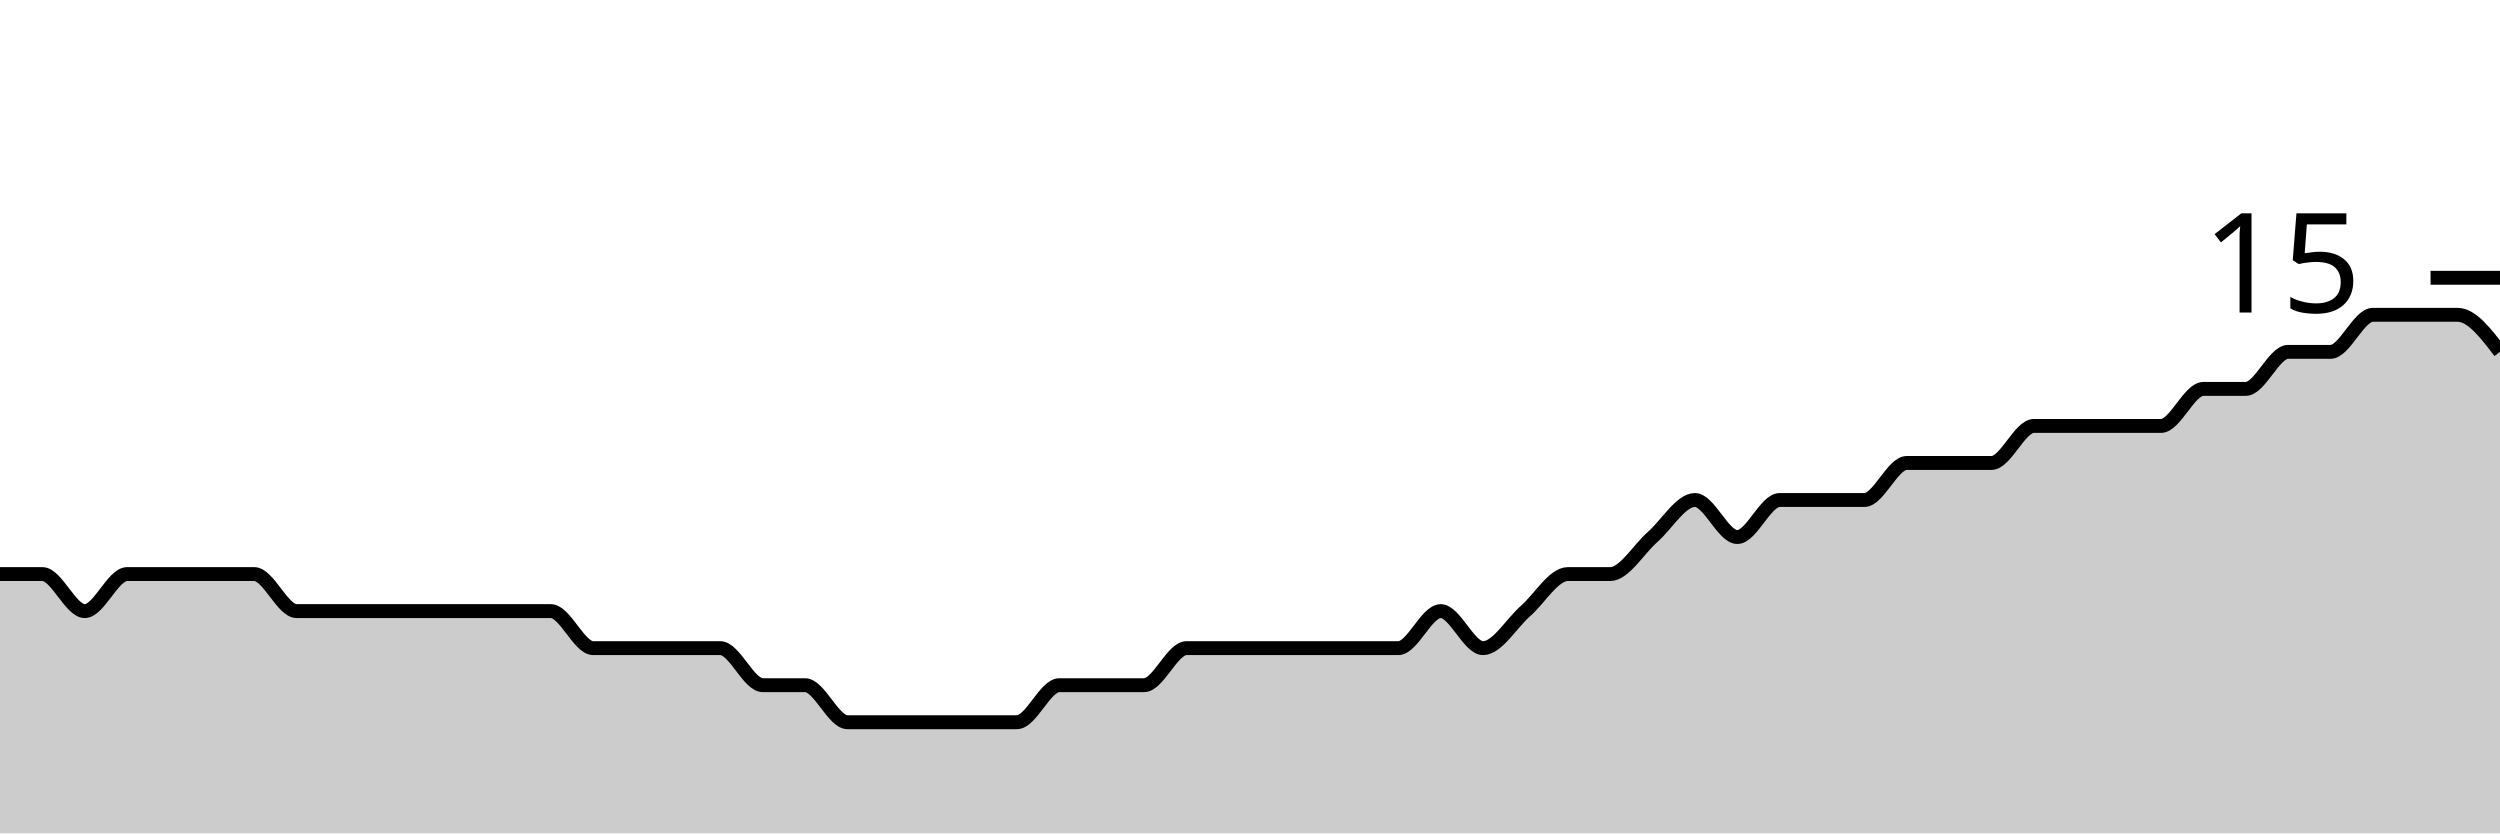
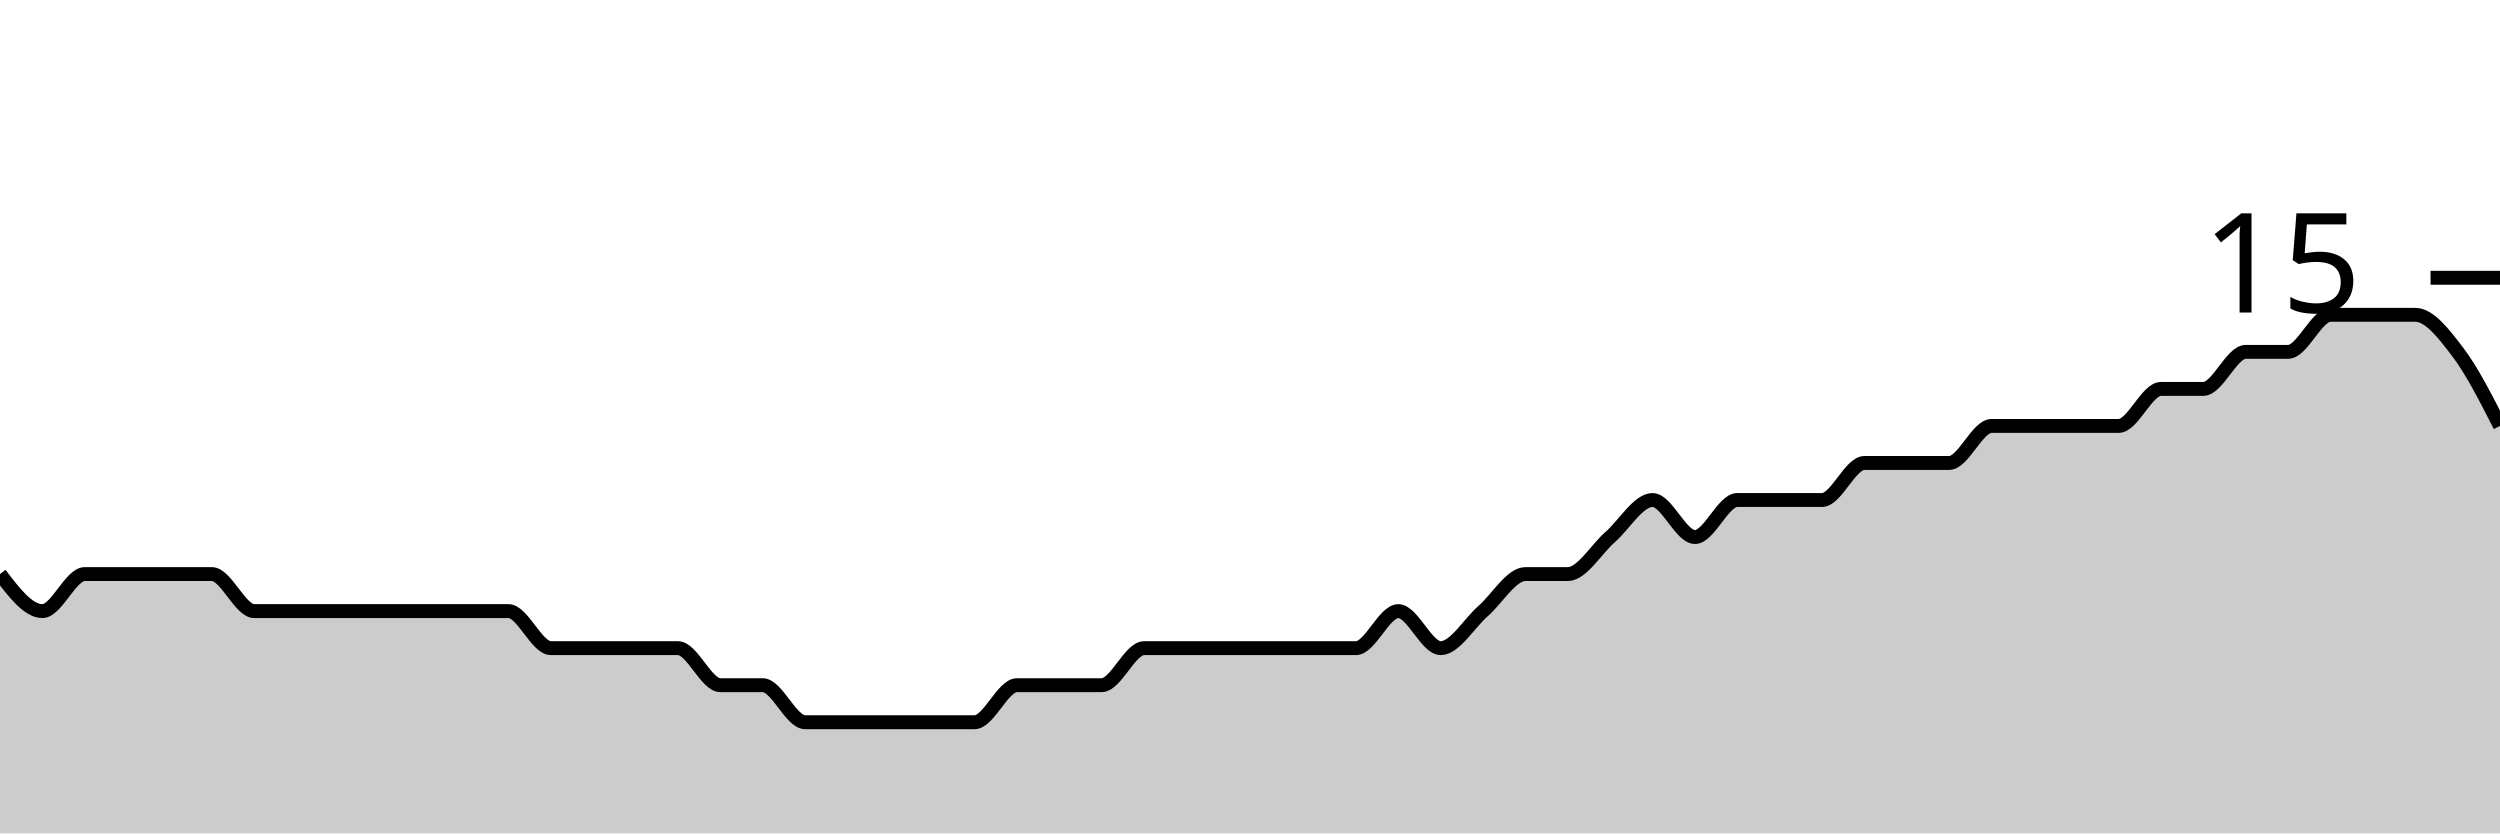
<svg xmlns="http://www.w3.org/2000/svg" viewBox="0 0 180 60">
  <g transform="translate(0,20)">
-     <path class="area" fill="rgba(0, 0, 0, 0.2)" d="M0,21.333C1.017,21.333,2.034,21.333,3.051,21.333C4.068,21.333,5.085,24,6.102,24C7.119,24,8.136,21.333,9.153,21.333C10.169,21.333,11.186,21.333,12.203,21.333C13.22,21.333,14.237,21.333,15.254,21.333C16.271,21.333,17.288,21.333,18.305,21.333C19.322,21.333,20.339,24,21.356,24C22.373,24,23.39,24,24.407,24C25.424,24,26.441,24,27.458,24C28.475,24,29.492,24,30.508,24C31.525,24,32.542,24,33.559,24C34.576,24,35.593,24,36.61,24C37.627,24,38.644,24,39.661,24C40.678,24,41.695,26.667,42.712,26.667C43.729,26.667,44.746,26.667,45.763,26.667C46.78,26.667,47.797,26.667,48.814,26.667C49.831,26.667,50.847,26.667,51.864,26.667C52.881,26.667,53.898,29.333,54.915,29.333C55.932,29.333,56.949,29.333,57.966,29.333C58.983,29.333,60,32,61.017,32C62.034,32,63.051,32,64.068,32C65.085,32,66.102,32,67.119,32C68.136,32,69.153,32,70.169,32C71.186,32,72.203,32,73.22,32C74.237,32,75.254,29.333,76.271,29.333C77.288,29.333,78.305,29.333,79.322,29.333C80.339,29.333,81.356,29.333,82.373,29.333C83.39,29.333,84.407,26.667,85.424,26.667C86.441,26.667,87.458,26.667,88.475,26.667C89.492,26.667,90.508,26.667,91.525,26.667C92.542,26.667,93.559,26.667,94.576,26.667C95.593,26.667,96.61,26.667,97.627,26.667C98.644,26.667,99.661,26.667,100.678,26.667C101.695,26.667,102.712,24,103.729,24C104.746,24,105.763,26.667,106.78,26.667C107.797,26.667,108.814,24.889,109.831,24C110.847,23.111,111.864,21.333,112.881,21.333C113.898,21.333,114.915,21.333,115.932,21.333C116.949,21.333,117.966,19.556,118.983,18.667C120,17.778,121.017,16,122.034,16C123.051,16,124.068,18.667,125.085,18.667C126.102,18.667,127.119,16,128.136,16C129.153,16,130.169,16,131.186,16C132.203,16,133.22,16,134.237,16C135.254,16,136.271,13.333,137.288,13.333C138.305,13.333,139.322,13.333,140.339,13.333C141.356,13.333,142.373,13.333,143.39,13.333C144.407,13.333,145.424,10.667,146.441,10.667C147.458,10.667,148.475,10.667,149.492,10.667C150.508,10.667,151.525,10.667,152.542,10.667C153.559,10.667,154.576,10.667,155.593,10.667C156.61,10.667,157.627,8,158.644,8C159.661,8,160.678,8,161.695,8C162.712,8,163.729,5.333,164.746,5.333C165.763,5.333,166.78,5.333,167.797,5.333C168.814,5.333,169.831,2.667,170.847,2.667C171.864,2.667,172.881,2.667,173.898,2.667C174.915,2.667,175.932,2.667,176.949,2.667C177.966,2.667,178.983,4,180,5.333L180,40C178.983,40,177.966,40,176.949,40C175.932,40,174.915,40,173.898,40C172.881,40,171.864,40,170.847,40C169.831,40,168.814,40,167.797,40C166.78,40,165.763,40,164.746,40C163.729,40,162.712,40,161.695,40C160.678,40,159.661,40,158.644,40C157.627,40,156.61,40,155.593,40C154.576,40,153.559,40,152.542,40C151.525,40,150.508,40,149.492,40C148.475,40,147.458,40,146.441,40C145.424,40,144.407,40,143.39,40C142.373,40,141.356,40,140.339,40C139.322,40,138.305,40,137.288,40C136.271,40,135.254,40,134.237,40C133.22,40,132.203,40,131.186,40C130.169,40,129.153,40,128.136,40C127.119,40,126.102,40,125.085,40C124.068,40,123.051,40,122.034,40C121.017,40,120,40,118.983,40C117.966,40,116.949,40,115.932,40C114.915,40,113.898,40,112.881,40C111.864,40,110.847,40,109.831,40C108.814,40,107.797,40,106.78,40C105.763,40,104.746,40,103.729,40C102.712,40,101.695,40,100.678,40C99.661,40,98.644,40,97.627,40C96.61,40,95.593,40,94.576,40C93.559,40,92.542,40,91.525,40C90.508,40,89.492,40,88.475,40C87.458,40,86.441,40,85.424,40C84.407,40,83.39,40,82.373,40C81.356,40,80.339,40,79.322,40C78.305,40,77.288,40,76.271,40C75.254,40,74.237,40,73.22,40C72.203,40,71.186,40,70.169,40C69.153,40,68.136,40,67.119,40C66.102,40,65.085,40,64.068,40C63.051,40,62.034,40,61.017,40C60,40,58.983,40,57.966,40C56.949,40,55.932,40,54.915,40C53.898,40,52.881,40,51.864,40C50.847,40,49.831,40,48.814,40C47.797,40,46.78,40,45.763,40C44.746,40,43.729,40,42.712,40C41.695,40,40.678,40,39.661,40C38.644,40,37.627,40,36.61,40C35.593,40,34.576,40,33.559,40C32.542,40,31.525,40,30.508,40C29.492,40,28.475,40,27.458,40C26.441,40,25.424,40,24.407,40C23.39,40,22.373,40,21.356,40C20.339,40,19.322,40,18.305,40C17.288,40,16.271,40,15.254,40C14.237,40,13.22,40,12.203,40C11.186,40,10.169,40,9.153,40C8.136,40,7.119,40,6.102,40C5.085,40,4.068,40,3.051,40C2.034,40,1.017,40,0,40Z" />
-     <path class="line" stroke="black" fill="none" d="M0,21.333C1.017,21.333,2.034,21.333,3.051,21.333C4.068,21.333,5.085,24,6.102,24C7.119,24,8.136,21.333,9.153,21.333C10.169,21.333,11.186,21.333,12.203,21.333C13.22,21.333,14.237,21.333,15.254,21.333C16.271,21.333,17.288,21.333,18.305,21.333C19.322,21.333,20.339,24,21.356,24C22.373,24,23.39,24,24.407,24C25.424,24,26.441,24,27.458,24C28.475,24,29.492,24,30.508,24C31.525,24,32.542,24,33.559,24C34.576,24,35.593,24,36.61,24C37.627,24,38.644,24,39.661,24C40.678,24,41.695,26.667,42.712,26.667C43.729,26.667,44.746,26.667,45.763,26.667C46.78,26.667,47.797,26.667,48.814,26.667C49.831,26.667,50.847,26.667,51.864,26.667C52.881,26.667,53.898,29.333,54.915,29.333C55.932,29.333,56.949,29.333,57.966,29.333C58.983,29.333,60,32,61.017,32C62.034,32,63.051,32,64.068,32C65.085,32,66.102,32,67.119,32C68.136,32,69.153,32,70.169,32C71.186,32,72.203,32,73.22,32C74.237,32,75.254,29.333,76.271,29.333C77.288,29.333,78.305,29.333,79.322,29.333C80.339,29.333,81.356,29.333,82.373,29.333C83.39,29.333,84.407,26.667,85.424,26.667C86.441,26.667,87.458,26.667,88.475,26.667C89.492,26.667,90.508,26.667,91.525,26.667C92.542,26.667,93.559,26.667,94.576,26.667C95.593,26.667,96.61,26.667,97.627,26.667C98.644,26.667,99.661,26.667,100.678,26.667C101.695,26.667,102.712,24,103.729,24C104.746,24,105.763,26.667,106.78,26.667C107.797,26.667,108.814,24.889,109.831,24C110.847,23.111,111.864,21.333,112.881,21.333C113.898,21.333,114.915,21.333,115.932,21.333C116.949,21.333,117.966,19.556,118.983,18.667C120,17.778,121.017,16,122.034,16C123.051,16,124.068,18.667,125.085,18.667C126.102,18.667,127.119,16,128.136,16C129.153,16,130.169,16,131.186,16C132.203,16,133.22,16,134.237,16C135.254,16,136.271,13.333,137.288,13.333C138.305,13.333,139.322,13.333,140.339,13.333C141.356,13.333,142.373,13.333,143.39,13.333C144.407,13.333,145.424,10.667,146.441,10.667C147.458,10.667,148.475,10.667,149.492,10.667C150.508,10.667,151.525,10.667,152.542,10.667C153.559,10.667,154.576,10.667,155.593,10.667C156.61,10.667,157.627,8,158.644,8C159.661,8,160.678,8,161.695,8C162.712,8,163.729,5.333,164.746,5.333C165.763,5.333,166.78,5.333,167.797,5.333C168.814,5.333,169.831,2.667,170.847,2.667C171.864,2.667,172.881,2.667,173.898,2.667C174.915,2.667,175.932,2.667,176.949,2.667C177.966,2.667,178.983,4,180,5.333" />
+     <path class="area" fill="rgba(0, 0, 0, 0.2)" d="M0,21.333C1.017,22.667,2.034,24,3.051,24C4.068,24,5.085,21.333,6.102,21.333C7.119,21.333,8.136,21.333,9.153,21.333C10.169,21.333,11.186,21.333,12.203,21.333C13.22,21.333,14.237,21.333,15.254,21.333C16.271,21.333,17.288,24,18.305,24C19.322,24,20.339,24,21.356,24C22.373,24,23.39,24,24.407,24C25.424,24,26.441,24,27.458,24C28.475,24,29.492,24,30.508,24C31.525,24,32.542,24,33.559,24C34.576,24,35.593,24,36.61,24C37.627,24,38.644,26.667,39.661,26.667C40.678,26.667,41.695,26.667,42.712,26.667C43.729,26.667,44.746,26.667,45.763,26.667C46.78,26.667,47.797,26.667,48.814,26.667C49.831,26.667,50.847,29.333,51.864,29.333C52.881,29.333,53.898,29.333,54.915,29.333C55.932,29.333,56.949,32,57.966,32C58.983,32,60,32,61.017,32C62.034,32,63.051,32,64.068,32C65.085,32,66.102,32,67.119,32C68.136,32,69.153,32,70.169,32C71.186,32,72.203,29.333,73.22,29.333C74.237,29.333,75.254,29.333,76.271,29.333C77.288,29.333,78.305,29.333,79.322,29.333C80.339,29.333,81.356,26.667,82.373,26.667C83.39,26.667,84.407,26.667,85.424,26.667C86.441,26.667,87.458,26.667,88.475,26.667C89.492,26.667,90.508,26.667,91.525,26.667C92.542,26.667,93.559,26.667,94.576,26.667C95.593,26.667,96.61,26.667,97.627,26.667C98.644,26.667,99.661,24,100.678,24C101.695,24,102.712,26.667,103.729,26.667C104.746,26.667,105.763,24.889,106.78,24C107.797,23.111,108.814,21.333,109.831,21.333C110.847,21.333,111.864,21.333,112.881,21.333C113.898,21.333,114.915,19.556,115.932,18.667C116.949,17.778,117.966,16,118.983,16C120,16,121.017,18.667,122.034,18.667C123.051,18.667,124.068,16,125.085,16C126.102,16,127.119,16,128.136,16C129.153,16,130.169,16,131.186,16C132.203,16,133.22,13.333,134.237,13.333C135.254,13.333,136.271,13.333,137.288,13.333C138.305,13.333,139.322,13.333,140.339,13.333C141.356,13.333,142.373,10.667,143.39,10.667C144.407,10.667,145.424,10.667,146.441,10.667C147.458,10.667,148.475,10.667,149.492,10.667C150.508,10.667,151.525,10.667,152.542,10.667C153.559,10.667,154.576,8,155.593,8C156.61,8,157.627,8,158.644,8C159.661,8,160.678,5.333,161.695,5.333C162.712,5.333,163.729,5.333,164.746,5.333C165.763,5.333,166.78,2.667,167.797,2.667C168.814,2.667,169.831,2.667,170.847,2.667C171.864,2.667,172.881,2.667,173.898,2.667C174.915,2.667,175.932,4,176.949,5.333C177.966,6.667,178.983,8.667,180,10.667L180,40C178.983,40,177.966,40,176.949,40C175.932,40,174.915,40,173.898,40C172.881,40,171.864,40,170.847,40C169.831,40,168.814,40,167.797,40C166.78,40,165.763,40,164.746,40C163.729,40,162.712,40,161.695,40C160.678,40,159.661,40,158.644,40C157.627,40,156.61,40,155.593,40C154.576,40,153.559,40,152.542,40C151.525,40,150.508,40,149.492,40C148.475,40,147.458,40,146.441,40C145.424,40,144.407,40,143.39,40C142.373,40,141.356,40,140.339,40C139.322,40,138.305,40,137.288,40C136.271,40,135.254,40,134.237,40C133.22,40,132.203,40,131.186,40C130.169,40,129.153,40,128.136,40C127.119,40,126.102,40,125.085,40C124.068,40,123.051,40,122.034,40C121.017,40,120,40,118.983,40C117.966,40,116.949,40,115.932,40C114.915,40,113.898,40,112.881,40C111.864,40,110.847,40,109.831,40C108.814,40,107.797,40,106.78,40C105.763,40,104.746,40,103.729,40C102.712,40,101.695,40,100.678,40C99.661,40,98.644,40,97.627,40C96.61,40,95.593,40,94.576,40C93.559,40,92.542,40,91.525,40C90.508,40,89.492,40,88.475,40C87.458,40,86.441,40,85.424,40C84.407,40,83.39,40,82.373,40C81.356,40,80.339,40,79.322,40C78.305,40,77.288,40,76.271,40C75.254,40,74.237,40,73.22,40C72.203,40,71.186,40,70.169,40C69.153,40,68.136,40,67.119,40C66.102,40,65.085,40,64.068,40C63.051,40,62.034,40,61.017,40C60,40,58.983,40,57.966,40C56.949,40,55.932,40,54.915,40C53.898,40,52.881,40,51.864,40C50.847,40,49.831,40,48.814,40C47.797,40,46.78,40,45.763,40C44.746,40,43.729,40,42.712,40C41.695,40,40.678,40,39.661,40C38.644,40,37.627,40,36.61,40C35.593,40,34.576,40,33.559,40C32.542,40,31.525,40,30.508,40C29.492,40,28.475,40,27.458,40C26.441,40,25.424,40,24.407,40C23.39,40,22.373,40,21.356,40C20.339,40,19.322,40,18.305,40C17.288,40,16.271,40,15.254,40C14.237,40,13.22,40,12.203,40C11.186,40,10.169,40,9.153,40C8.136,40,7.119,40,6.102,40C5.085,40,4.068,40,3.051,40C2.034,40,1.017,40,0,40Z" />
+     <path class="line" stroke="black" fill="none" d="M0,21.333C1.017,22.667,2.034,24,3.051,24C4.068,24,5.085,21.333,6.102,21.333C7.119,21.333,8.136,21.333,9.153,21.333C10.169,21.333,11.186,21.333,12.203,21.333C13.22,21.333,14.237,21.333,15.254,21.333C16.271,21.333,17.288,24,18.305,24C19.322,24,20.339,24,21.356,24C22.373,24,23.39,24,24.407,24C25.424,24,26.441,24,27.458,24C28.475,24,29.492,24,30.508,24C31.525,24,32.542,24,33.559,24C34.576,24,35.593,24,36.61,24C37.627,24,38.644,26.667,39.661,26.667C40.678,26.667,41.695,26.667,42.712,26.667C43.729,26.667,44.746,26.667,45.763,26.667C46.78,26.667,47.797,26.667,48.814,26.667C49.831,26.667,50.847,29.333,51.864,29.333C52.881,29.333,53.898,29.333,54.915,29.333C55.932,29.333,56.949,32,57.966,32C58.983,32,60,32,61.017,32C62.034,32,63.051,32,64.068,32C65.085,32,66.102,32,67.119,32C68.136,32,69.153,32,70.169,32C71.186,32,72.203,29.333,73.22,29.333C74.237,29.333,75.254,29.333,76.271,29.333C77.288,29.333,78.305,29.333,79.322,29.333C80.339,29.333,81.356,26.667,82.373,26.667C83.39,26.667,84.407,26.667,85.424,26.667C86.441,26.667,87.458,26.667,88.475,26.667C89.492,26.667,90.508,26.667,91.525,26.667C92.542,26.667,93.559,26.667,94.576,26.667C95.593,26.667,96.61,26.667,97.627,26.667C98.644,26.667,99.661,24,100.678,24C101.695,24,102.712,26.667,103.729,26.667C104.746,26.667,105.763,24.889,106.78,24C107.797,23.111,108.814,21.333,109.831,21.333C110.847,21.333,111.864,21.333,112.881,21.333C113.898,21.333,114.915,19.556,115.932,18.667C116.949,17.778,117.966,16,118.983,16C120,16,121.017,18.667,122.034,18.667C123.051,18.667,124.068,16,125.085,16C126.102,16,127.119,16,128.136,16C129.153,16,130.169,16,131.186,16C132.203,16,133.22,13.333,134.237,13.333C135.254,13.333,136.271,13.333,137.288,13.333C138.305,13.333,139.322,13.333,140.339,13.333C141.356,13.333,142.373,10.667,143.39,10.667C144.407,10.667,145.424,10.667,146.441,10.667C147.458,10.667,148.475,10.667,149.492,10.667C150.508,10.667,151.525,10.667,152.542,10.667C153.559,10.667,154.576,8,155.593,8C156.61,8,157.627,8,158.644,8C159.661,8,160.678,5.333,161.695,5.333C162.712,5.333,163.729,5.333,164.746,5.333C165.763,5.333,166.78,2.667,167.797,2.667C168.814,2.667,169.831,2.667,170.847,2.667C171.864,2.667,172.881,2.667,173.898,2.667C174.915,2.667,175.932,4,176.949,5.333C177.966,6.667,178.983,8.667,180,10.667" />
    <path class="axis-ceiling" stroke-width="1" stroke="black" fill="none" d="M175,0L180,0" />
    <text class="axis-ceiling-label" font-family="sans-serif" text-anchor="end" font-size="10px" x="170" y="2.5">15</text>
  </g>
</svg>
